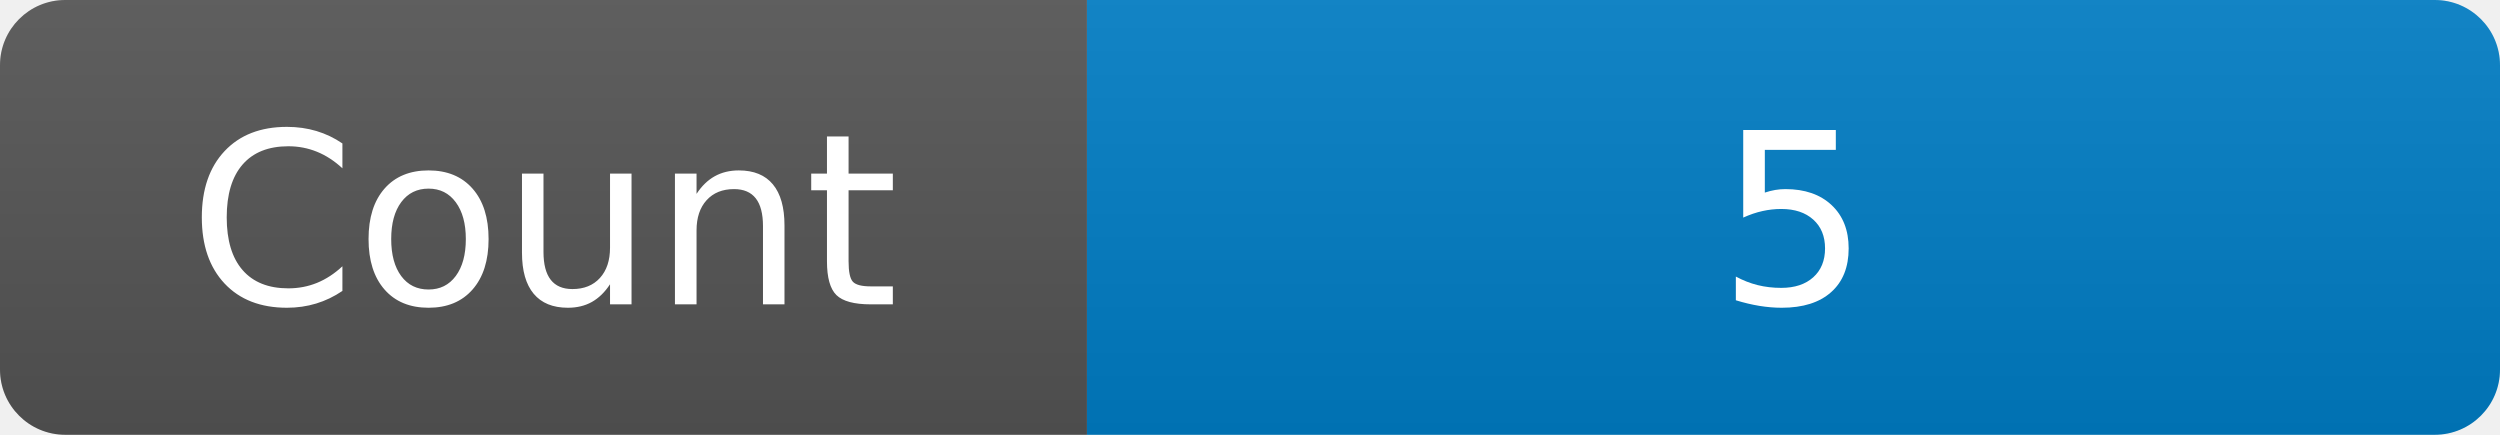
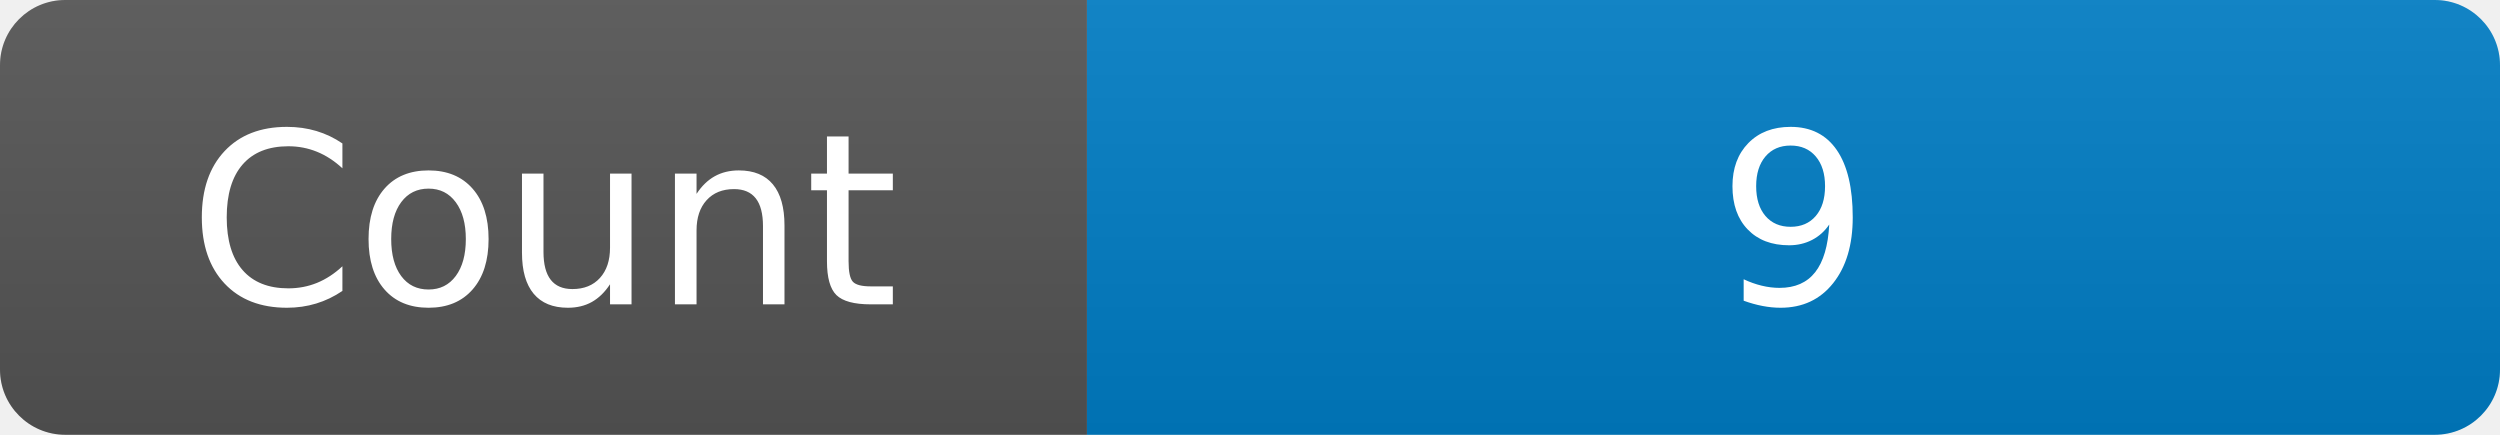
<svg xmlns="http://www.w3.org/2000/svg" width="115" height="20" role="img" aria-label="Maintained?: yes">
  <linearGradient id="s" x2="0" y2="100%">
    <stop offset="0" stop-color="#bbb" stop-opacity=".1" />
    <stop offset="1" stop-opacity=".1" />
  </linearGradient>
  <clipPath id="r">
    <rect width="115" height="20" rx="3" fill="#fff" />
  </clipPath>
  <g clip-path="url(#r)">
    <rect width="50" height="20" fill="#555" />
    <rect x="50" width="160" height="20" fill="#007ec6" />
    <rect width="115" height="20" fill="url(#s)" />
  </g>
  <g fill="#fff" text-anchor="middle" font-family="Verdana,Geneva,DejaVu Sans,sans-serif" font-size="110">
    <text x="250" y="140" transform="scale(.1)" fill="#fff">Count</text>
-     <text x="825" y="140" transform="scale(.1)" fill="#fff">5</text>
+     <text x="825" y="140" transform="scale(.1)" fill="#fff">9</text>
  </g>
</svg>
